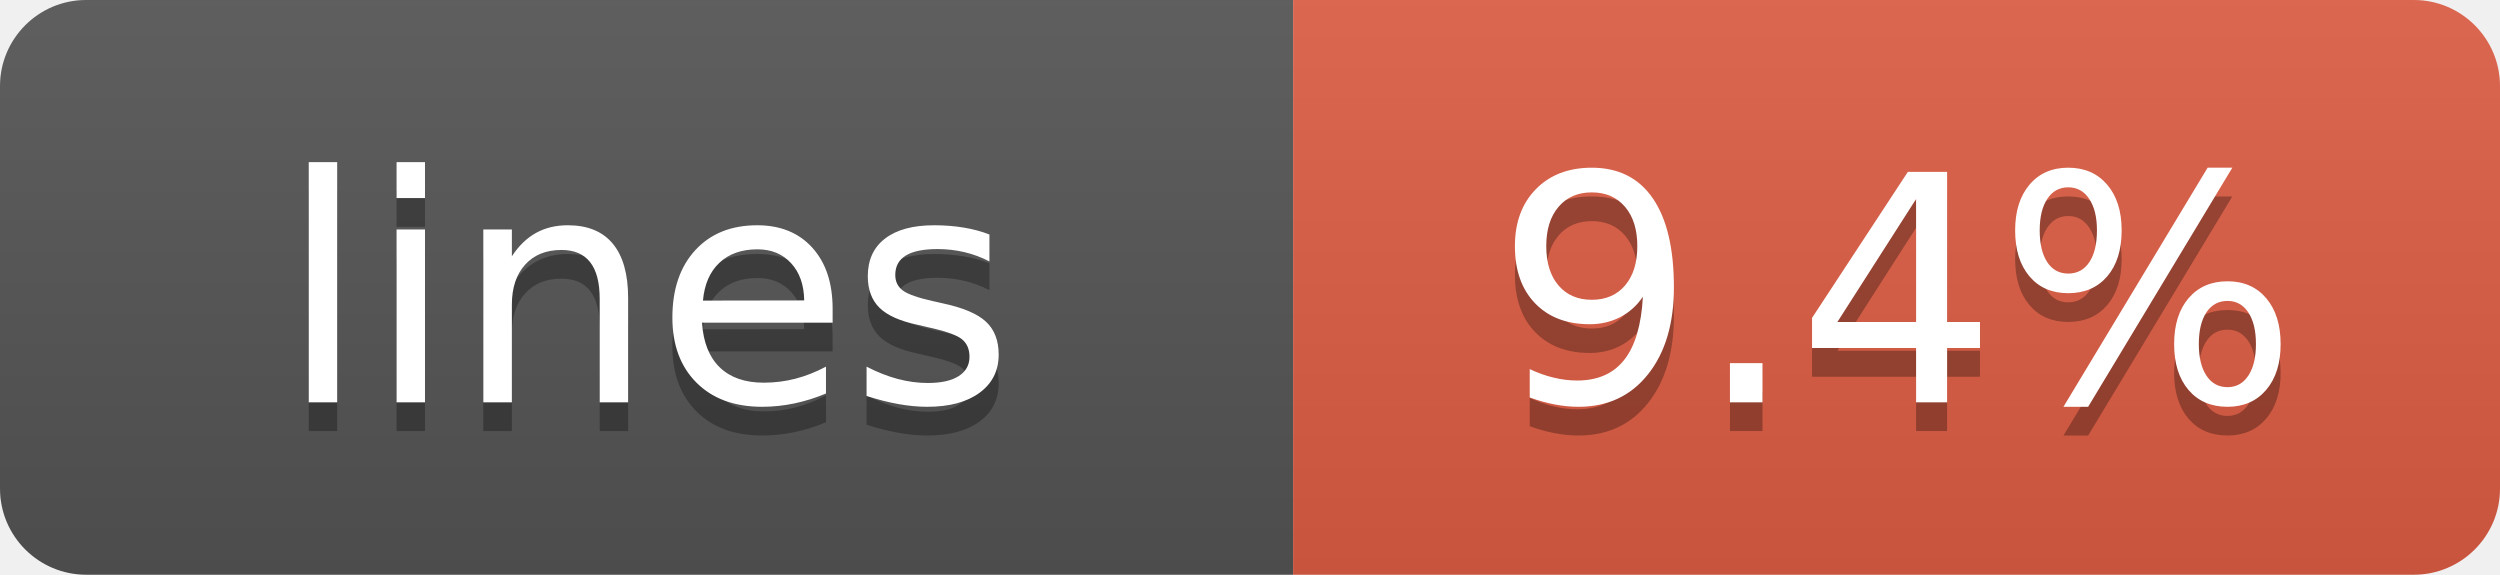
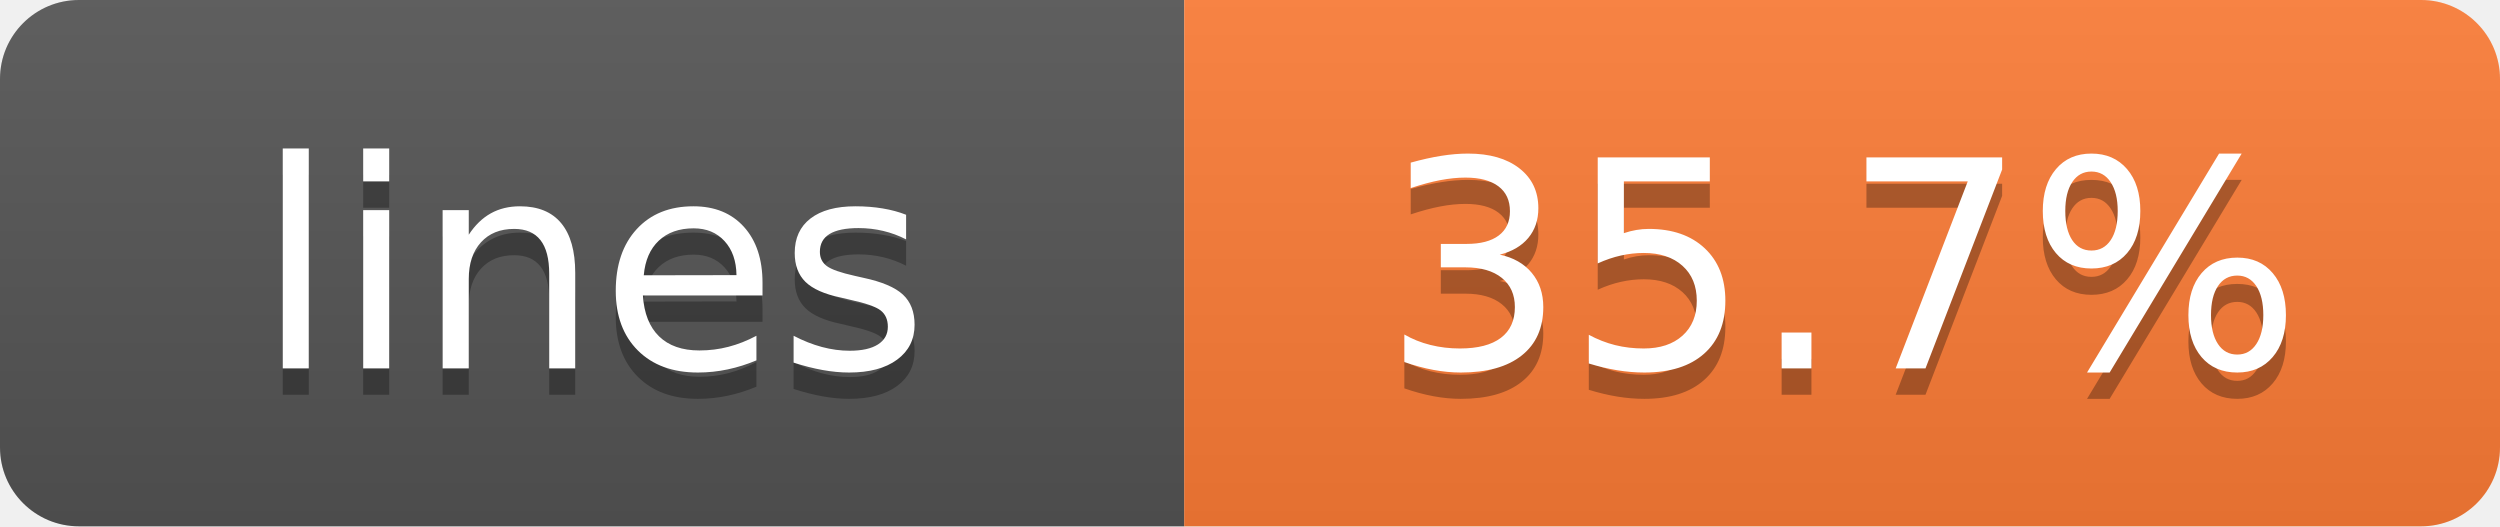
- <svg xmlns="http://www.w3.org/2000/svg" width="87" height="20" role="img" aria-label="lines: 9.4%">
+ <svg xmlns="http://www.w3.org/2000/svg" width="95" height="20" role="img" aria-label="lines: 35.7%">
  <linearGradient id="s" x2="0" y2="100%">
    <stop offset="0" stop-color="#bbb" stop-opacity=".1" />
    <stop offset="1" stop-opacity=".1" />
  </linearGradient>
  <clipPath id="r">
-     <rect width="87" height="20" rx="3" fill="#fff" />
+     <rect width="95" height="20" rx="3" fill="#fff" />
  </clipPath>
  <g clip-path="url(#r)">
    <rect width="45" height="20" fill="#555" />
-     <rect x="45" width="42" height="20" fill="#e05d44" />
-     <rect width="87" height="20" fill="url(#s)" />
+     <rect x="45" width="50" height="20" fill="#fe7d37" />
+     <rect width="95" height="20" fill="url(#s)" />
  </g>
  <g fill="#fff" text-anchor="middle" font-family="Verdana,Geneva,DejaVu Sans,sans-serif" text-rendering="geometricPrecision" font-size="110">
    <text aria-hidden="true" x="225" y="150" fill="#010101" fill-opacity=".3" transform="scale(.1)" textLength="350">lines</text>
    <text x="225" y="140" transform="scale(.1)" fill="#fff" textLength="350">lines</text>
-     <text aria-hidden="true" x="660" y="150" fill="#010101" fill-opacity=".3" transform="scale(.1)" textLength="320">9.4%</text>
-     <text x="660" y="140" transform="scale(.1)" fill="#fff" textLength="320">9.4%</text>
+     <text aria-hidden="true" x="700" y="150" fill="#010101" fill-opacity=".3" transform="scale(.1)" textLength="400">35.7%</text>
+     <text x="700" y="140" transform="scale(.1)" fill="#fff" textLength="400">35.7%</text>
  </g>
</svg>
